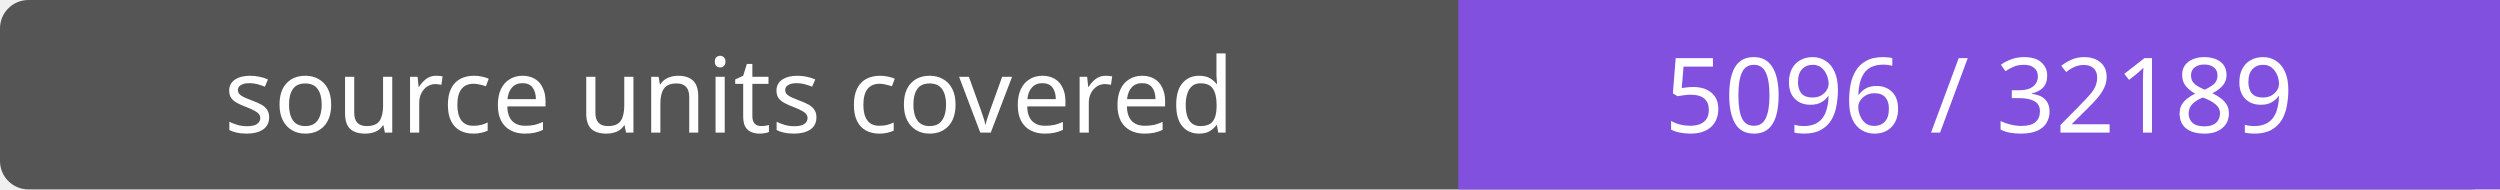
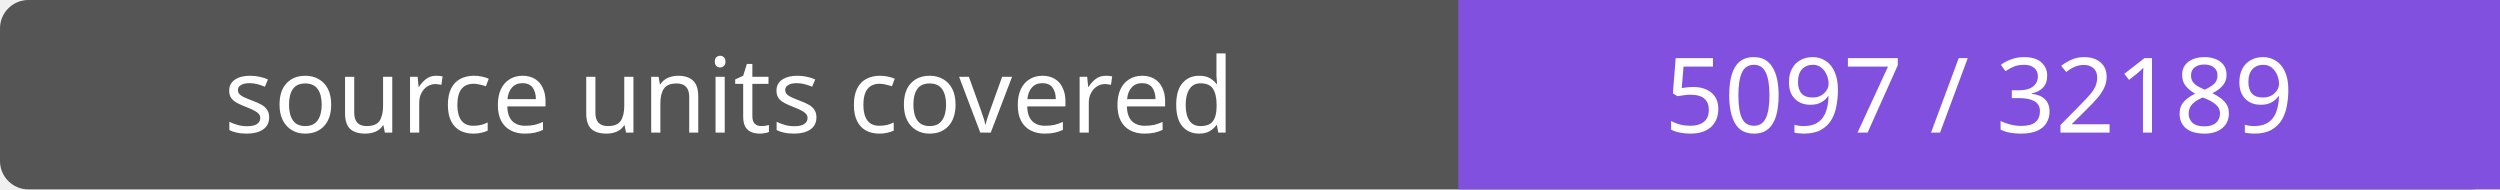
- <svg xmlns="http://www.w3.org/2000/svg" width="264" height="20" role="img" aria-label="source units covered: 5096 / 32189">
+ <svg xmlns="http://www.w3.org/2000/svg" width="264" height="20" role="img" aria-label="source units covered: 5097 / 32189">
  <rect width="264" height="20" rx="3" fill="#555" />
  <path fill="#8250df" d="M154 0h110v20H154z" />
  <g fill="#fff" text-anchor="middle" font-family="Verdana,sans-serif" font-size="11">
    <text x="77.0" y="14">source units covered</text>
-     <text x="209.0" y="14">5096 / 32189</text>
+     <text x="209.0" y="14">5097 / 32189</text>
  </g>
</svg>
